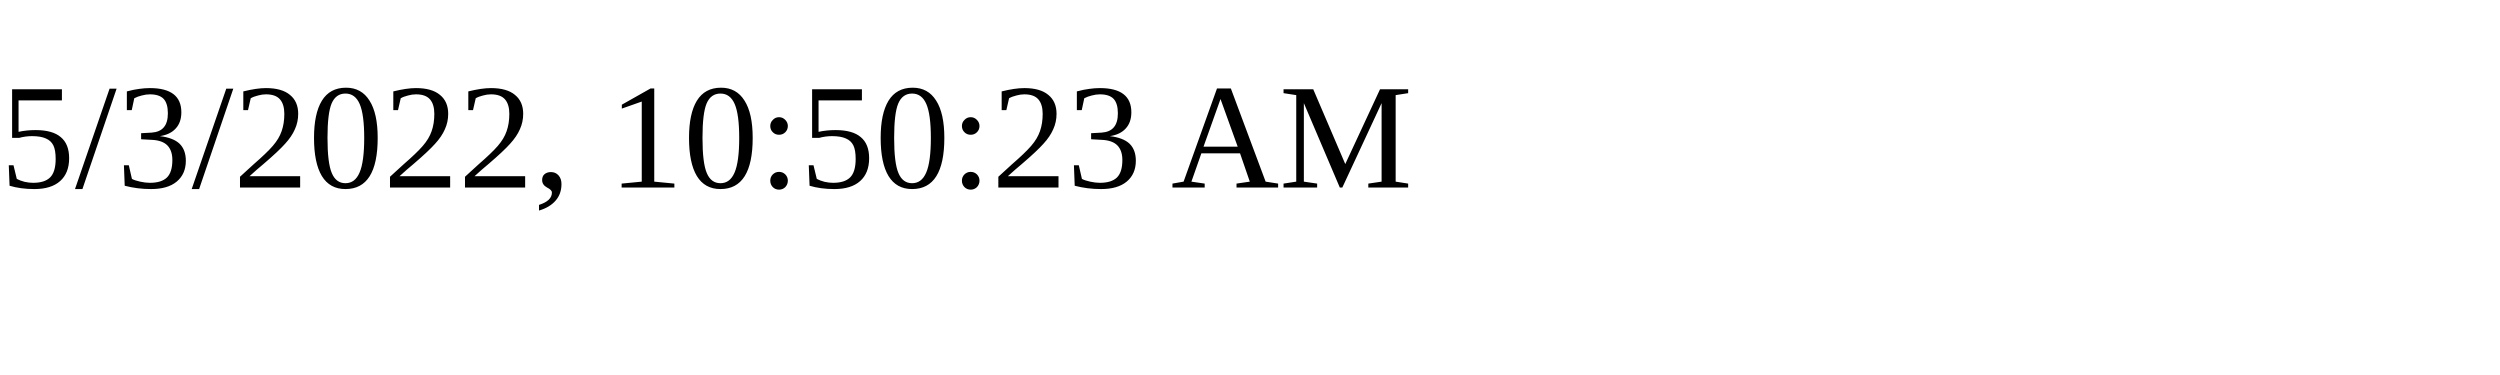
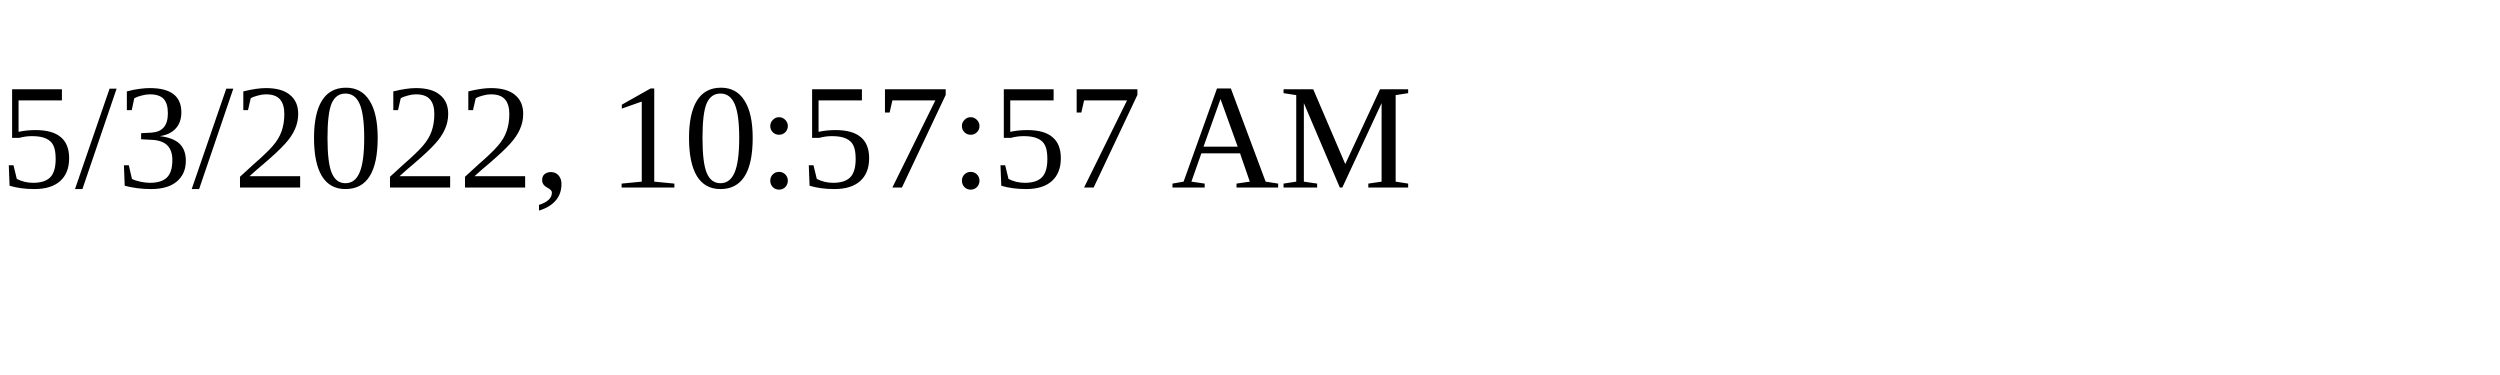
<svg xmlns="http://www.w3.org/2000/svg" height="30" width="200">
-   <text x="0" y="15">5/3/2022, 10:50:23 AM</text>
+   <text x="0" y="15">5/3/2022, 10:57:57 AM</text>
</svg>
